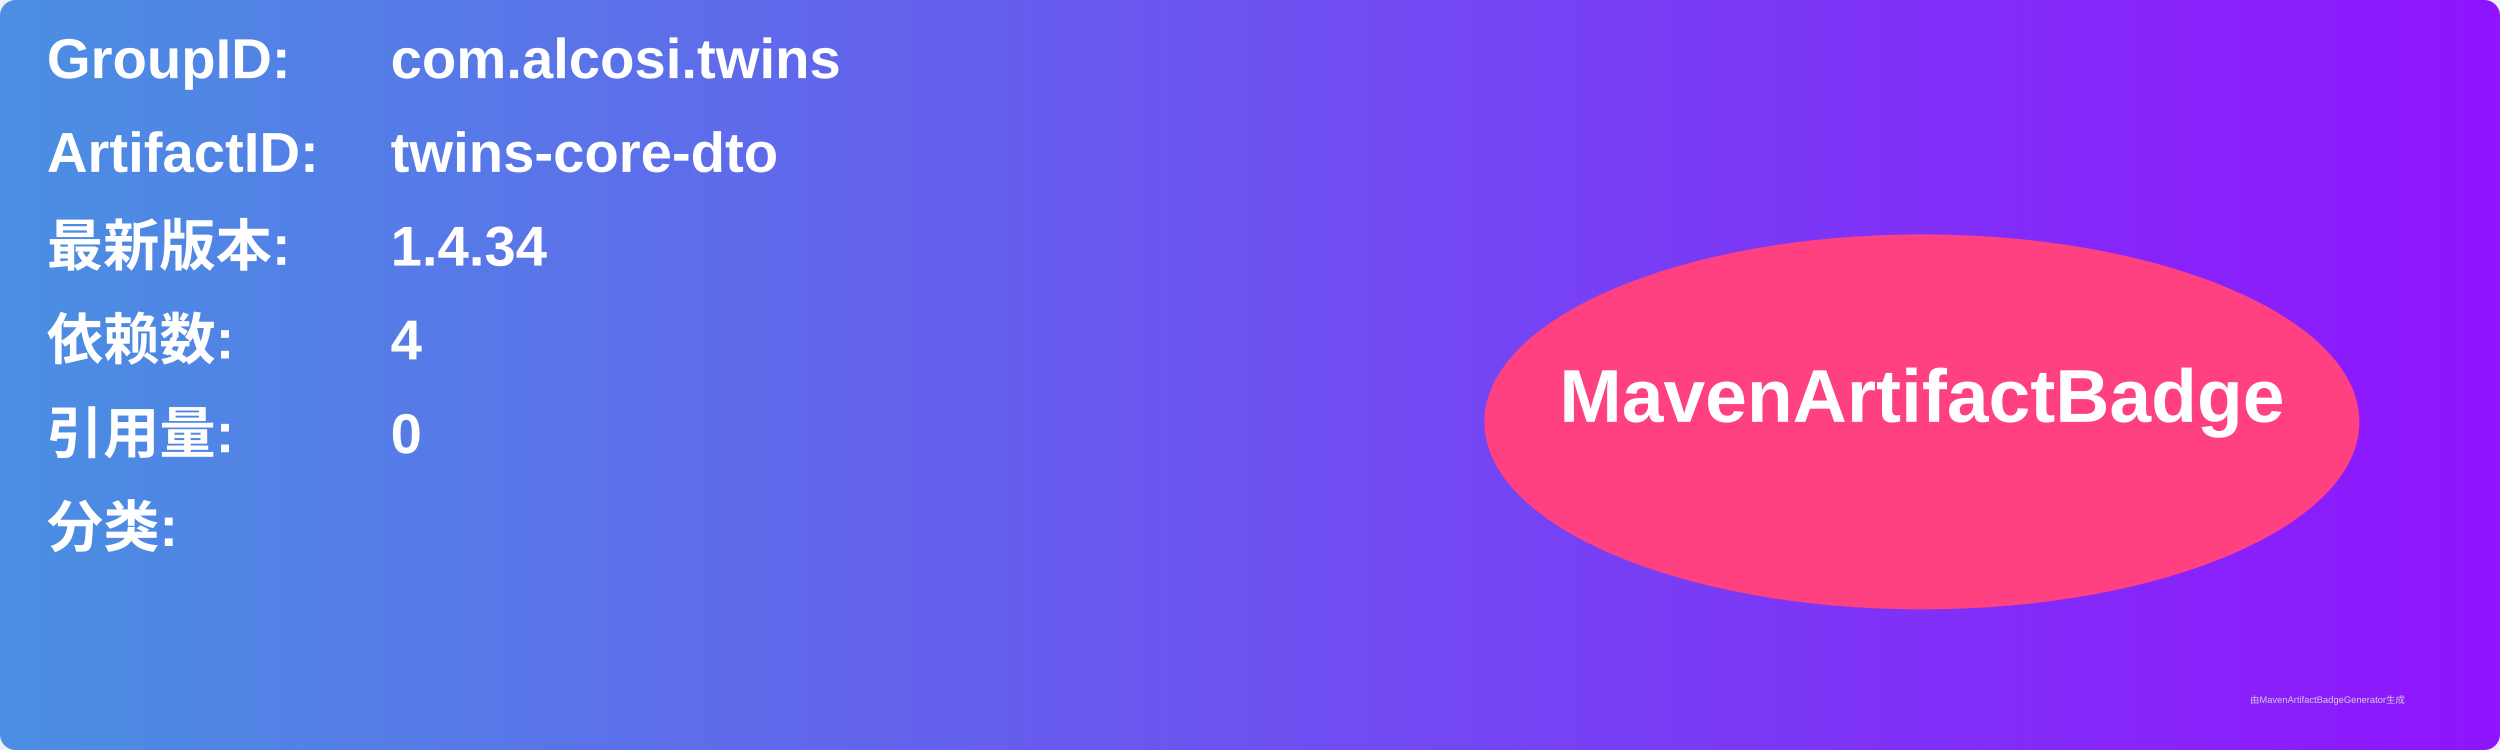
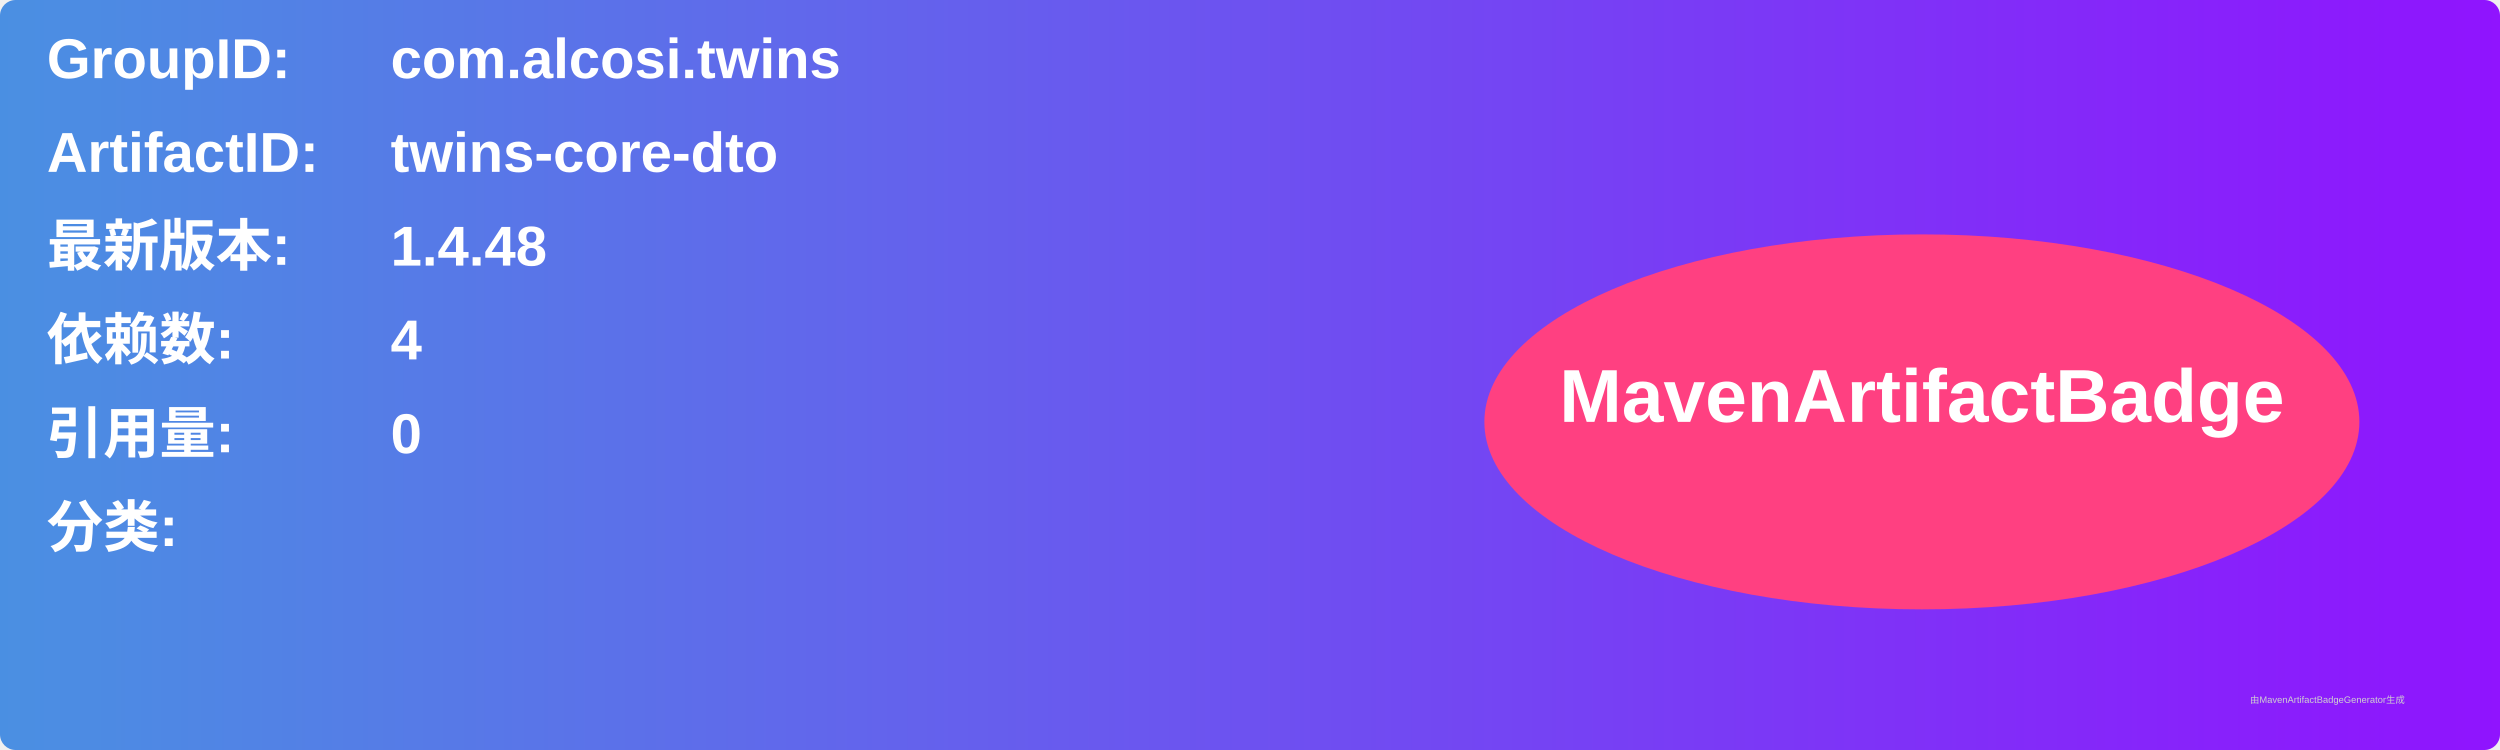
<svg xmlns="http://www.w3.org/2000/svg" width="800" height="240" viewBox="0 0 800 240">
  <linearGradient id="grad" x1="0%" y1="0%" x2="100%" y2="0%">
    <stop offset="0%" stop-color="#4a90e2" />
    <stop offset="100%" stop-color="#9013fe" />
  </linearGradient>
  <rect width="100%" height="100%" rx="5" ry="5" fill="url(#grad)" />
  <g transform="translate(15, 15)">
    <text x="0" y="10" font-family="Arial" font-size="18" fill="white" font-weight="bold" width="260">GroupID:</text>
    <text x="110" y="10" font-family="Arial" font-size="18" fill="white" font-weight="bold" width="460">com.alcosi.twins</text>
    <text x="0" y="40" font-family="Arial" font-size="18" fill="white" font-weight="bold" width="260">ArtifactID:</text>
    <text x="110" y="40" font-family="Arial" font-size="18" fill="white" font-weight="bold" width="460">twins-core-dto</text>
    <text x="0" y="70" font-family="Arial" font-size="18" fill="white" font-weight="bold">最新版本:</text>
    <text x="110" y="70" font-family="Arial" font-size="18" fill="white" font-weight="bold">
-       <tspan font-weight="bold">1.4.34</tspan>
+       <tspan font-weight="bold">1.4.48</tspan>
    </text>
    <text x="0" y="100" font-family="Arial" font-size="18" fill="white" font-weight="bold">依赖数: </text>
    <text x="110" y="100" font-family="Arial" font-size="18" fill="white">
      <tspan font-weight="bold">4</tspan>
    </text>
    <text x="0" y="130" font-family="Arial" font-size="18" fill="white" font-weight="bold">引用量: </text>
    <text x="110" y="130" font-family="Arial" font-size="18" fill="white">
      <tspan font-weight="bold">0</tspan>
    </text>
    <text x="0" y="160" font-family="Arial" font-size="18" fill="white" font-weight="bold">分类:</text>
    <text x="10" y="190" font-family="Arial" font-size="10" fill="white">
      <tspan font-weight="bold" />
    </text>
    <ellipse cx="600" cy="120" rx="140" ry="60" fill="#ff4081" />
    <text x="600" y="120" text-anchor="middle" font-family="Arial" font-size="24" fill="white" font-weight="bold">MavenArtifactBadge</text>
  </g>
  <text x="720" y="225" font-family="Arial" font-size="3" fill="#d0d0d0">由MavenArtifactBadgeGenerator生成</text>
</svg>
